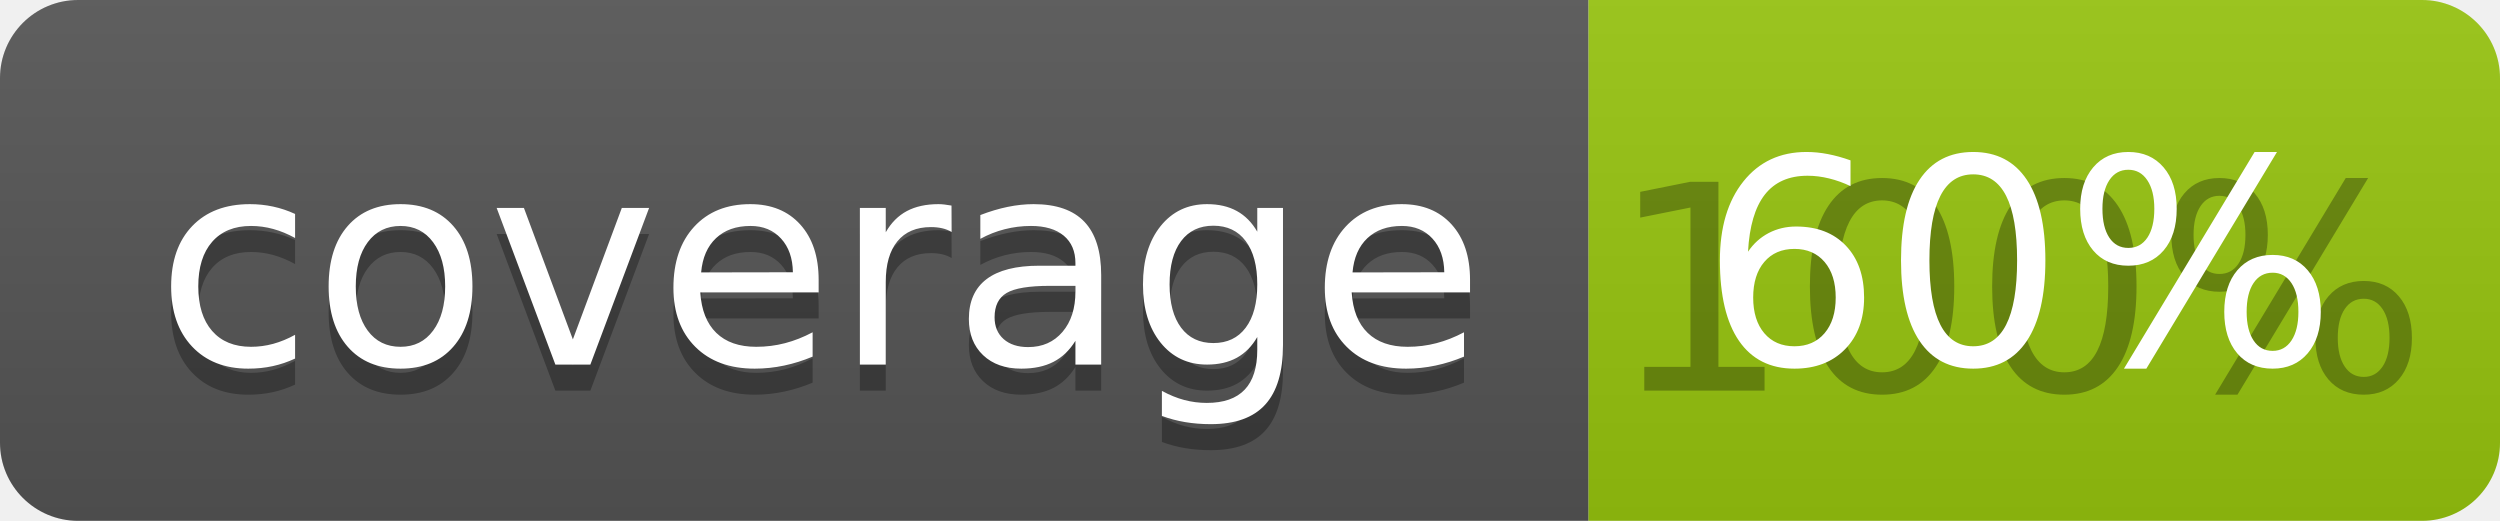
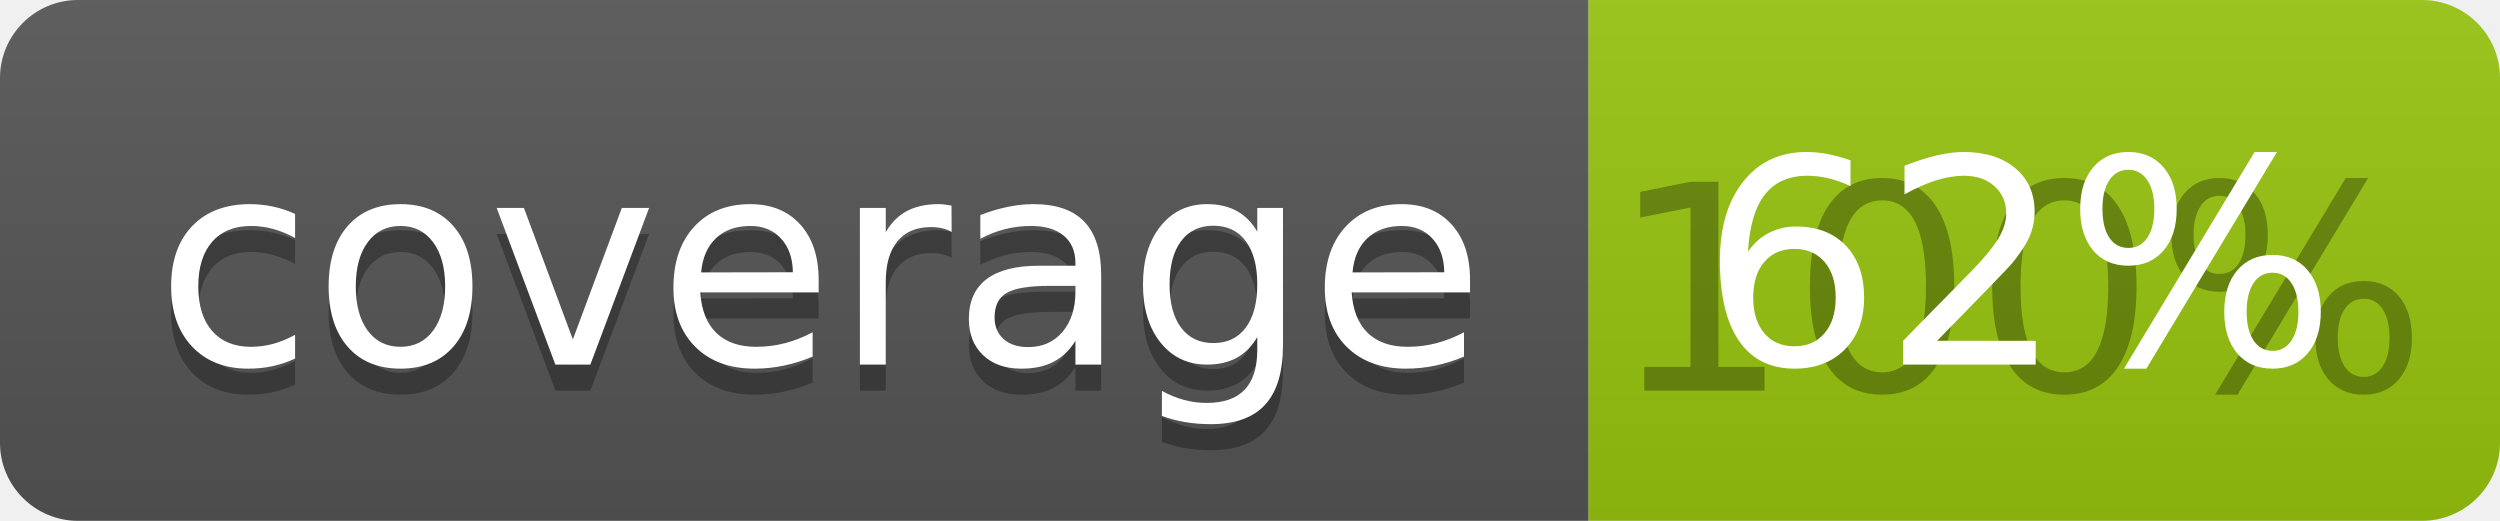
<svg xmlns="http://www.w3.org/2000/svg" width="96" height="20">
  <linearGradient id="b" x2="0" y2="100%">
    <stop offset="0" stop-color="#bbb" stop-opacity=".1" />
    <stop offset="1" stop-opacity=".1" />
  </linearGradient>
  <clipPath id="a">
    <rect width="96" height="20" rx="3" fill="#fff" />
  </clipPath>
  <g clip-path="url(#a)">
    <path fill="#555" d="M0 0h61v20H0z" />
    <path fill="#97C50F" d="M61 0h35v20H61z" />
    <path fill="url(#b)" d="M0 0h96v20H0z" />
  </g>
  <g fill="#fff" text-anchor="middle" font-family="DejaVu Sans,Verdana,Geneva,sans-serif" font-size="110">
    <text x="315" y="150" fill="#010101" fill-opacity=".3" transform="scale(.1)" textLength="510">coverage</text>
    <text x="315" y="140" transform="scale(.1)" textLength="510">coverage</text>
    <text x="775" y="150" fill="#010101" fill-opacity=".3" transform="scale(.1)" textLength="250">100%</text>
-     <text x="775" y="140" transform="scale(.1)" textLength="250">60%</text>
+     <text x="775" y="140" transform="scale(.1)" textLength="250">62%</text>
  </g>
</svg>
